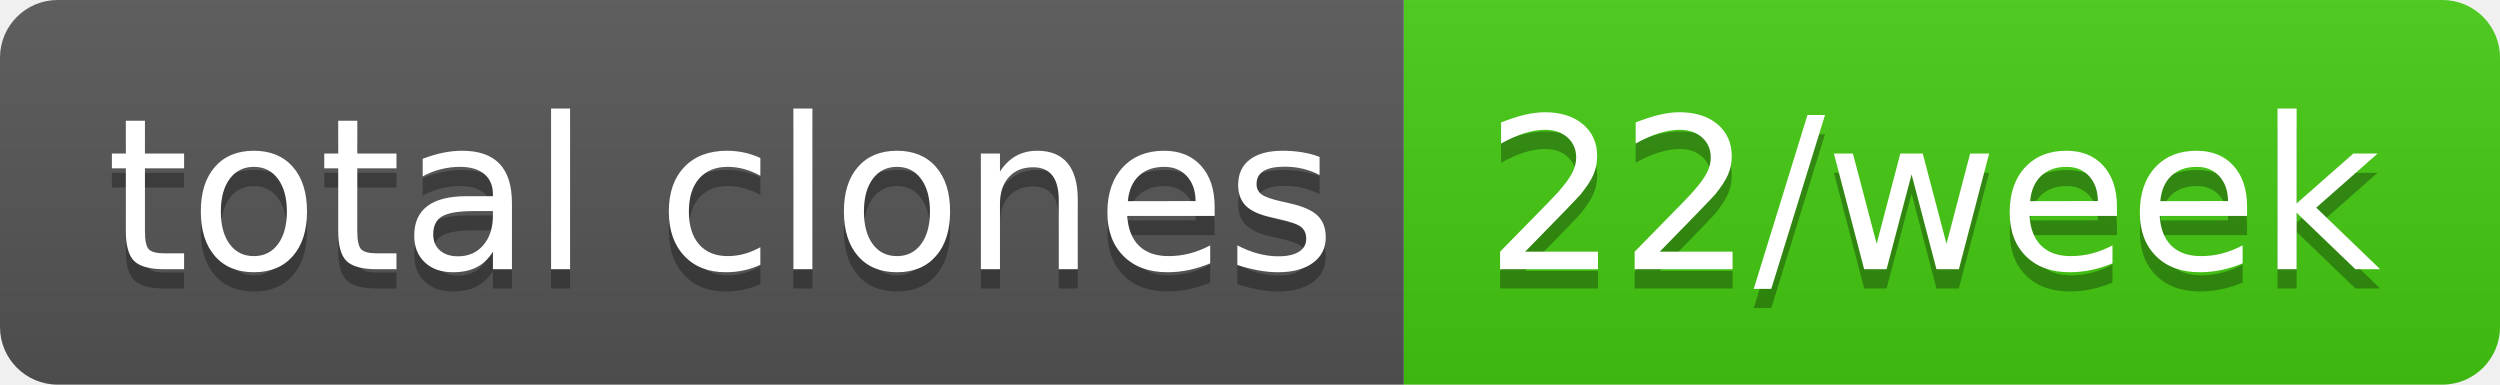
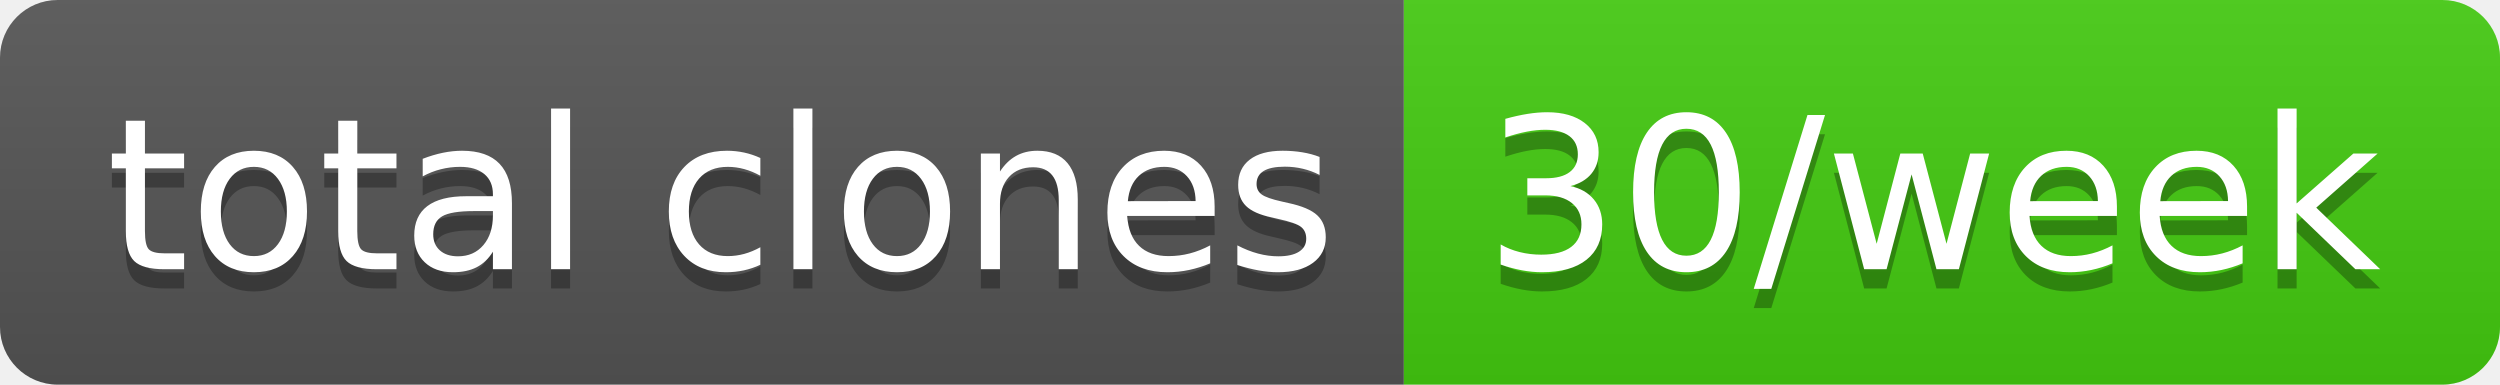
- <svg xmlns="http://www.w3.org/2000/svg" width="130" height="20" role="img" aria-label="total clones: 22/week">
+ <svg xmlns="http://www.w3.org/2000/svg" width="130" height="20" role="img" aria-label="total clones: 30/week">
  <linearGradient id="s" x2="0" y2="100%">
    <stop offset="0" stop-color="#bbb" stop-opacity=".1" />
    <stop offset="1" stop-opacity=".1" />
  </linearGradient>
  <clipPath id="r">
    <rect width="130" height="20" rx="3" fill="#fff" />
  </clipPath>
  <g clip-path="url(#r)">
    <rect width="73" height="20" fill="#555" />
    <rect x="73" width="57" height="20" fill="#4c1" />
    <rect width="130" height="20" fill="url(#s)" />
  </g>
  <g fill="#fff" text-anchor="middle" font-family="Verdana,Geneva,DejaVu Sans,sans-serif" text-rendering="geometricPrecision" font-size="110">
    <text aria-hidden="true" x="375" y="150" fill="#010101" fill-opacity=".3" transform="scale(.1)" textLength="630">total clones</text>
    <text x="375" y="140" transform="scale(.1)" fill="#fff" textLength="630">total clones</text>
-     <text aria-hidden="true" x="1005" y="150" fill="#010101" fill-opacity=".3" transform="scale(.1)" textLength="470">22/week</text>
-     <text x="1005" y="140" transform="scale(.1)" fill="#fff" textLength="470">22/week</text>
+     <text aria-hidden="true" x="1005" y="150" fill="#010101" fill-opacity=".3" transform="scale(.1)" textLength="470">30/week</text>
+     <text x="1005" y="140" transform="scale(.1)" fill="#fff" textLength="470">30/week</text>
  </g>
</svg>
